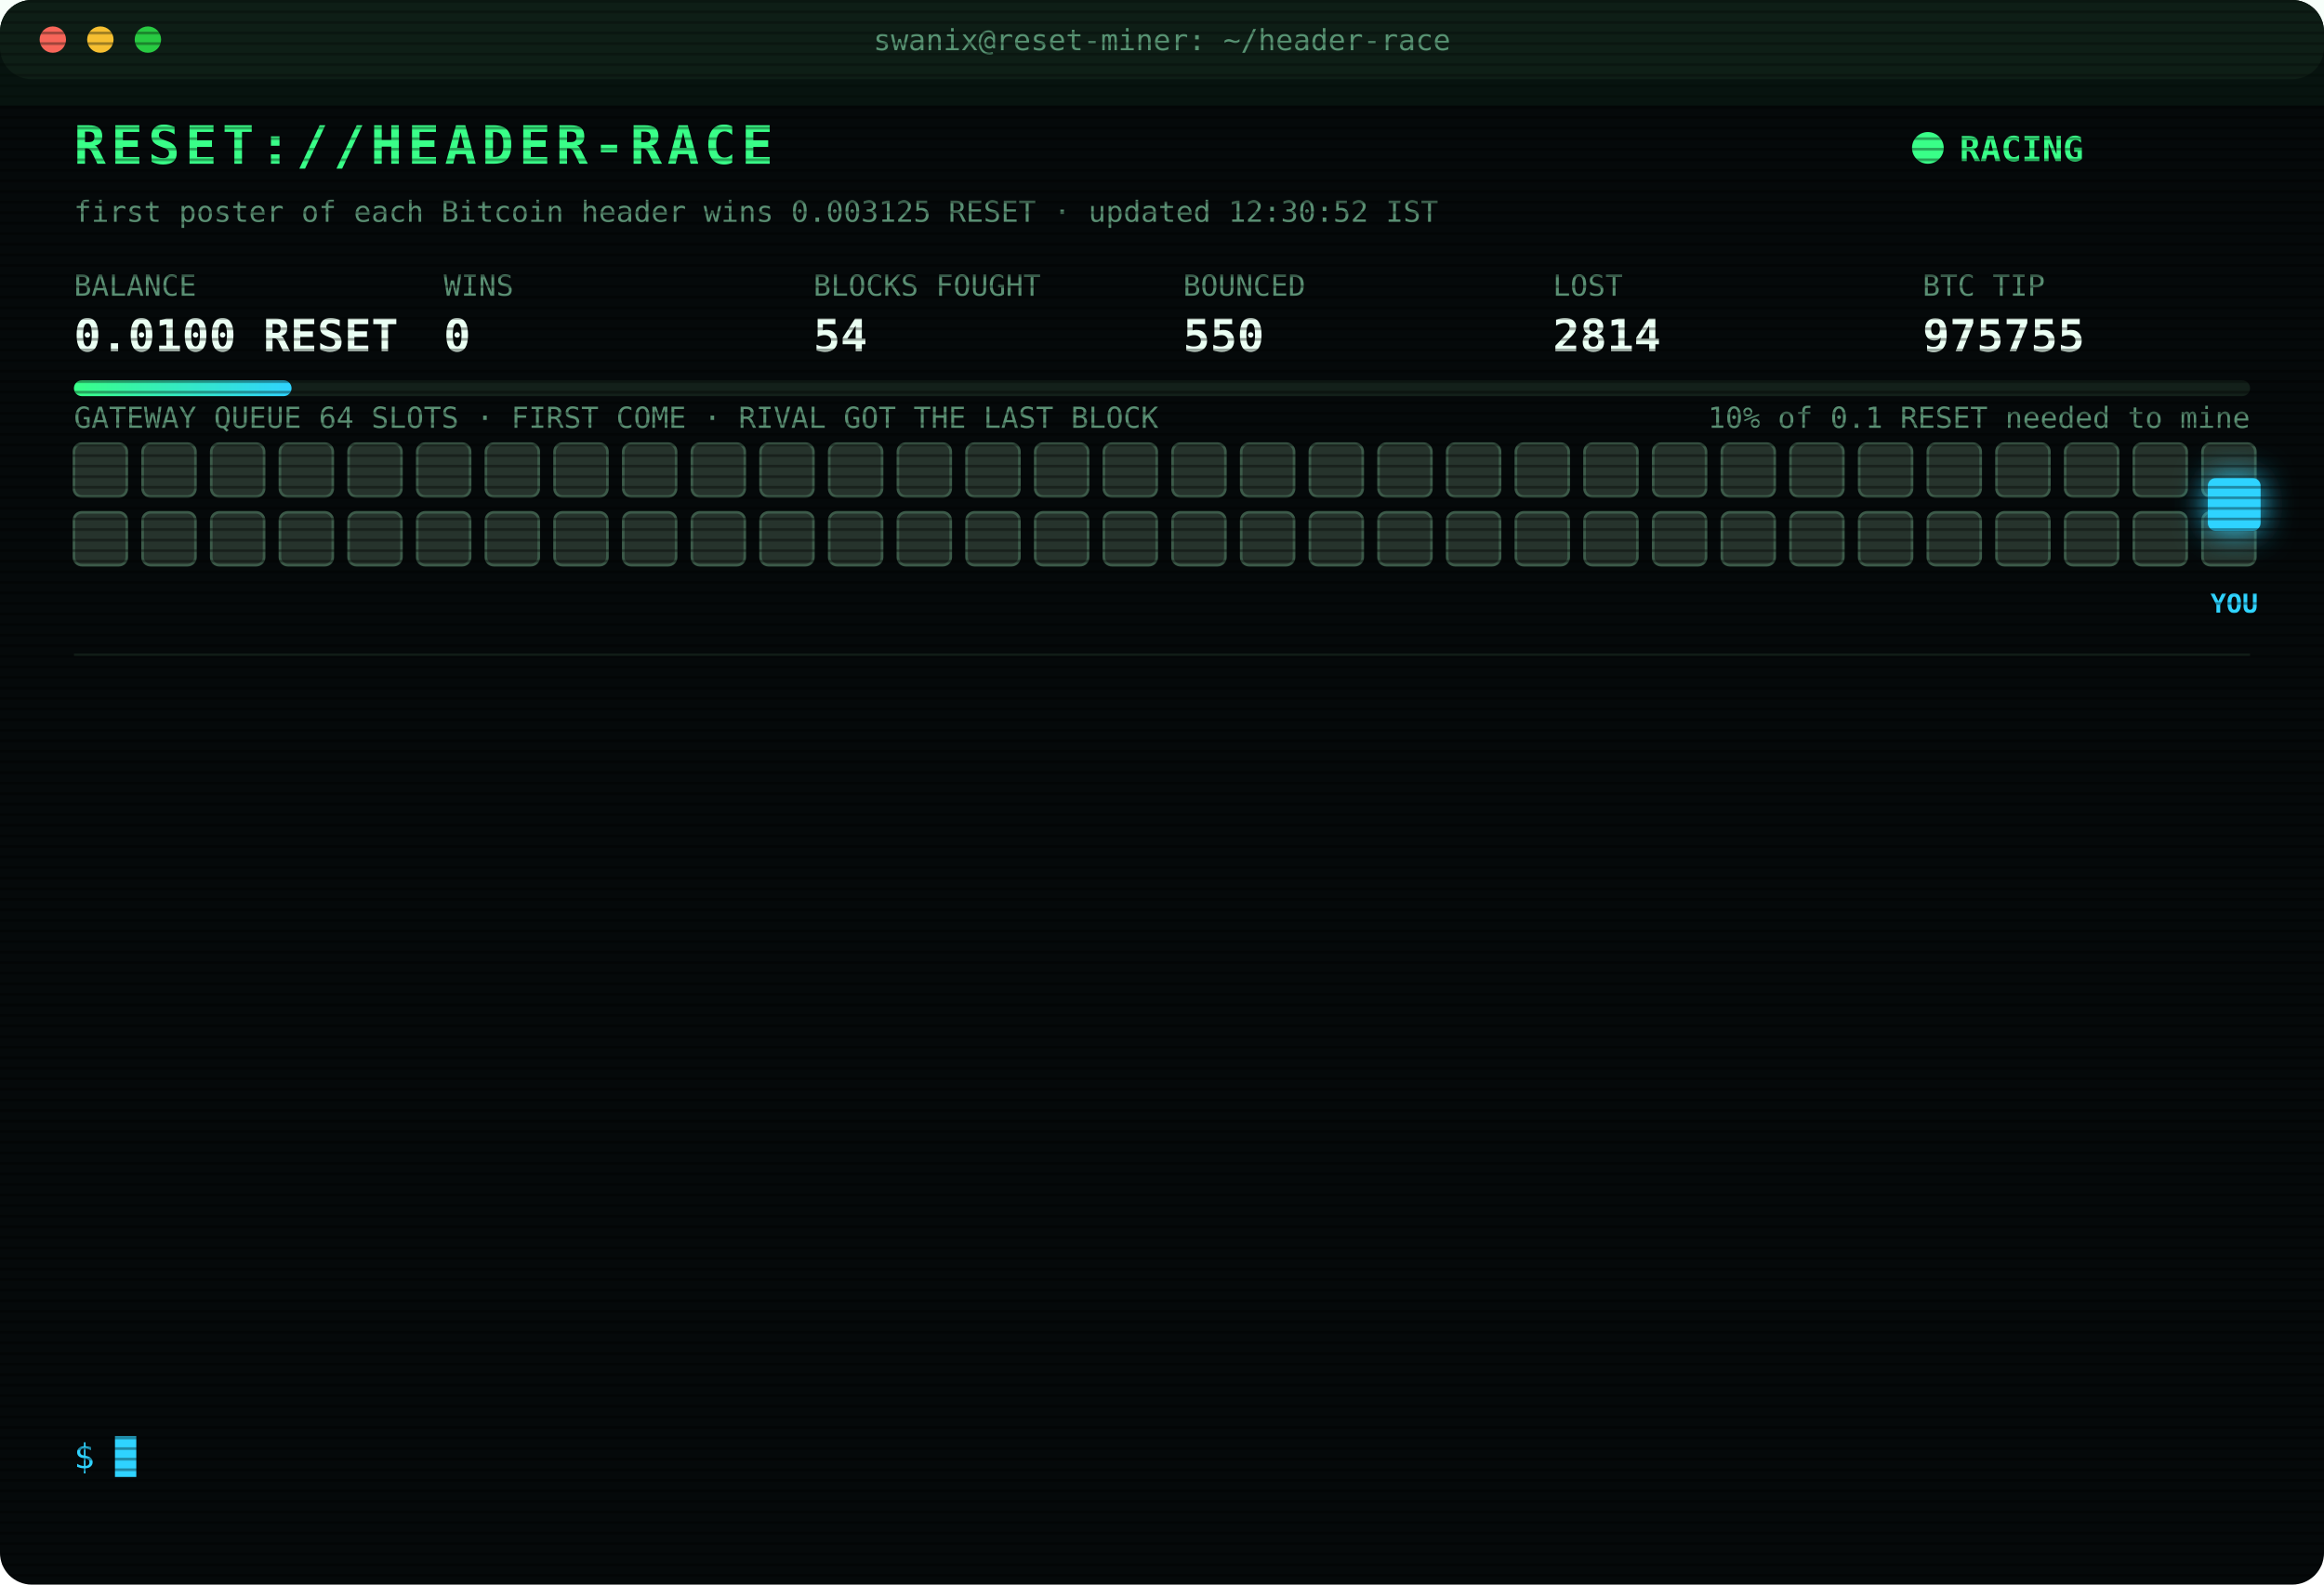
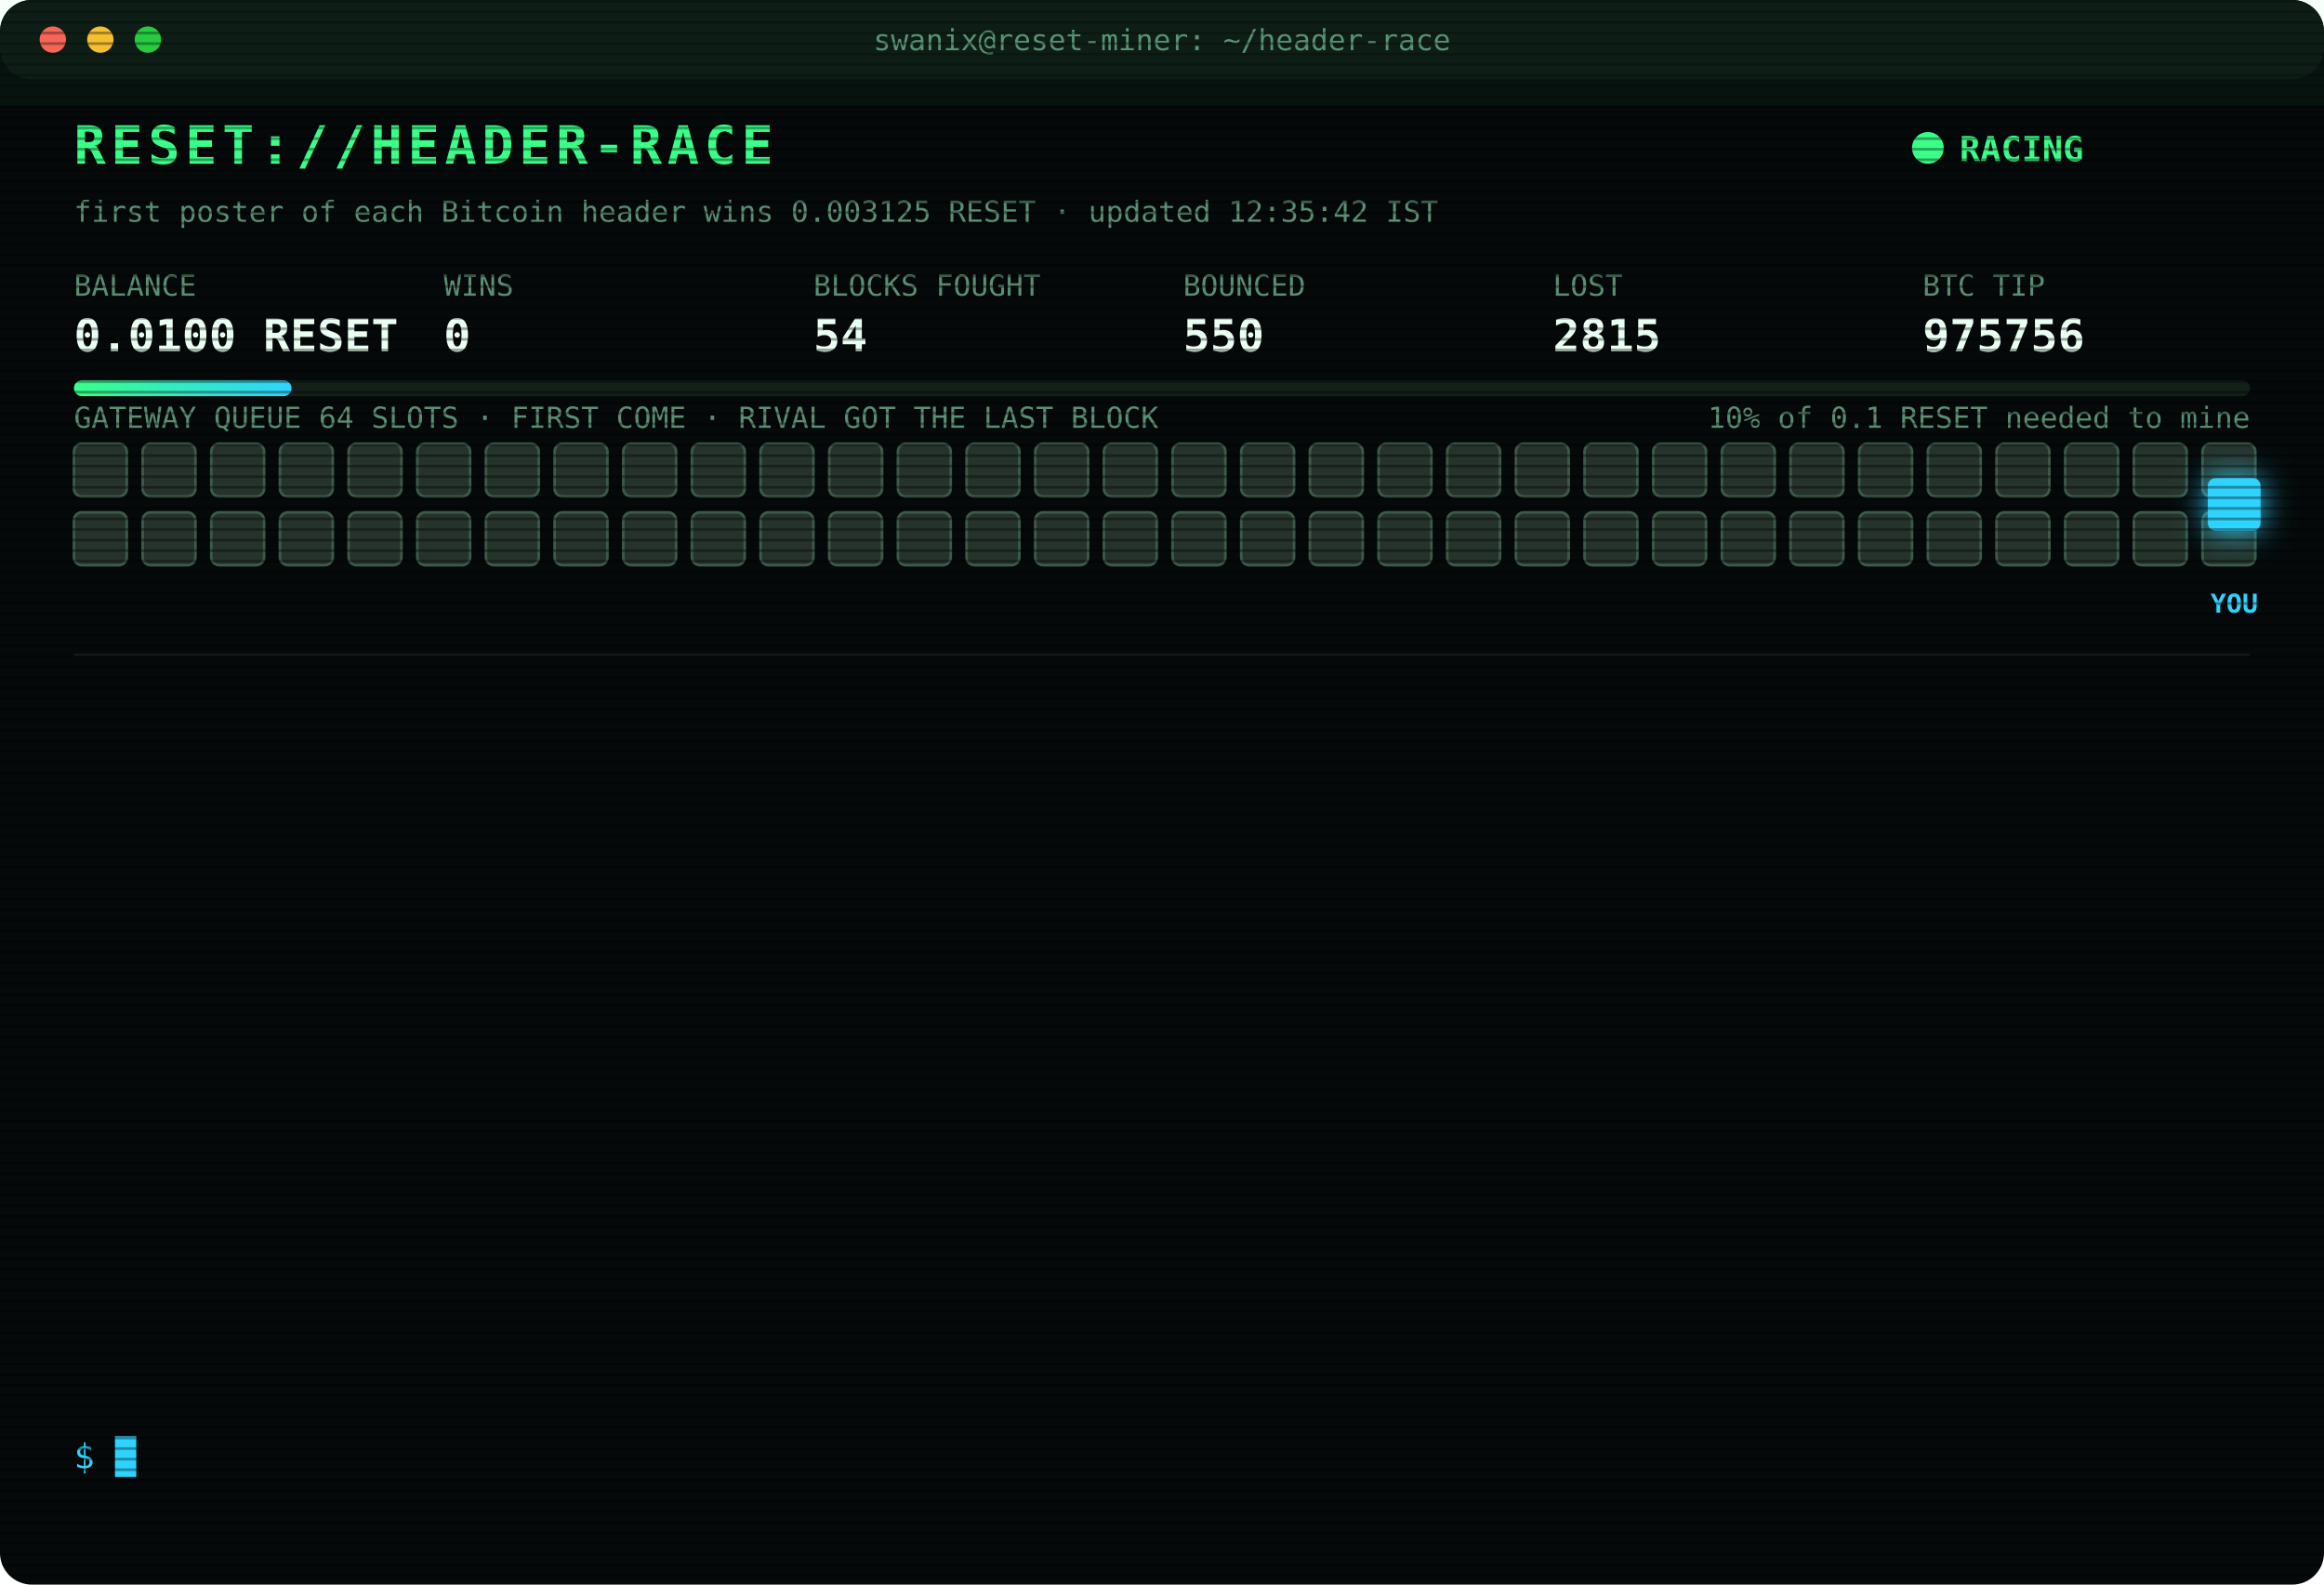
<svg xmlns="http://www.w3.org/2000/svg" width="880" height="600" viewBox="0 0 880 600" font-family="ui-monospace,SFMono-Regular,Menlo,Consolas,monospace">
  <style>
text{font-size:13px;fill:#7CFFB2}
.title{font-size:20px;font-weight:700;fill:#39FF88;letter-spacing:2px;animation:glitch 3s infinite steps(1)}
.sub{fill:#2fd3ff}.k{fill:#5a8f73;font-size:11px}.v{font-size:17px;font-weight:700;fill:#eafff3}
.ts{fill:#3f6b56}.boot{fill:#2fd3ff}.dim{fill:#5a8f73}.bad{fill:#ff4d6d}.warn{fill:#ffd23f}.mag{fill:#ff5cf0}.win{fill:#39FF88;font-weight:700}
.tag{font-size:10px;fill:#2fd3ff;font-weight:700}
.rival{fill:#26332c;stroke:#3c5a49;animation:jam 1.2s infinite alternate}
.idle{fill:#141c18;stroke:#22302a;animation:breathe 4s infinite}
.me{fill:#2fd3ff;filter:drop-shadow(0 0 6px #2fd3ff)}
.hover{animation:nudge 1.1s infinite ease-in-out}.bounce{animation:kick 1.4s infinite}
.ln{opacity:0;animation:in .4s forwards}
.cur{animation:blink 1s infinite steps(1)}
.scan{animation:scan 6s infinite linear}
.led{animation:blink 1.4s infinite}
@keyframes in{from{opacity:0;transform:translateX(-6px)}to{opacity:1;transform:none}}
@keyframes blink{50%{opacity:0}}
@keyframes jam{to{fill:#33463b}}
@keyframes breathe{50%{opacity:.4}}
@keyframes nudge{50%{transform:translateX(-10px)}}
@keyframes kick{0%,100%{transform:none}30%{transform:translateX(-14px)}55%{transform:translateX(10px) translateY(-6px)}}
@keyframes glitch{0%,92%{transform:none}93%{transform:translateX(2px);fill:#ff4d6d}95%{transform:translateX(-2px);fill:#2fd3ff}97%{transform:none}}
@keyframes scan{from{transform:translateY(-40px)}to{transform:translateY(600px)}}
</style>
  <defs>
    <pattern id="sl" width="4" height="4" patternUnits="userSpaceOnUse">
      <rect width="4" height="1" fill="#000" opacity=".35" />
    </pattern>
    <linearGradient id="bar">
      <stop offset="0" stop-color="#39FF88" />
      <stop offset="1" stop-color="#2fd3ff" />
    </linearGradient>
  </defs>
  <rect width="880" height="600" rx="12" fill="#05090a" />
  <rect width="880" height="30" rx="12" fill="#0d1512" />
  <circle cx="20" cy="15" r="5" fill="#ff5f57" />
  <circle cx="38" cy="15" r="5" fill="#febc2e" />
  <circle cx="56" cy="15" r="5" fill="#28c840" />
  <text x="440" y="19" text-anchor="middle" class="k">swanix@reset-miner: ~/header-race</text>
  <text x="28" y="62" class="title">RESET://HEADER-RACE</text>
  <circle class="led" cx="730" cy="56" r="6" fill="#39FF88" />
  <text x="742" y="61" class="win">RACING</text>
-   <text x="28" y="84" class="k">first poster of each Bitcoin header wins 0.003125 RESET · updated 12:30:52 IST</text>
+   <text x="28" y="84" class="k">first poster of each Bitcoin header wins 0.003125 RESET · updated 12:35:42 IST</text>
  <text x="28" y="112" class="k">BALANCE</text>
  <text x="28" y="133" class="v">0.0100 RESET</text>
  <text x="168" y="112" class="k">WINS</text>
  <text x="168" y="133" class="v">0</text>
  <text x="308" y="112" class="k">BLOCKS FOUGHT</text>
  <text x="308" y="133" class="v">54</text>
  <text x="448" y="112" class="k">BOUNCED</text>
  <text x="448" y="133" class="v">550</text>
  <text x="588" y="112" class="k">LOST</text>
-   <text x="588" y="133" class="v">2814</text>
+   <text x="588" y="133" class="v">2815</text>
  <text x="728" y="112" class="k">BTC TIP</text>
-   <text x="728" y="133" class="v">975755</text>
+   <text x="728" y="133" class="v">975756</text>
  <rect x="28" y="144" width="824" height="6" rx="3" fill="#13201a" />
  <rect x="28" y="144" width="82.4" height="6" rx="3" fill="url(#bar)" />
  <text x="852" y="162" text-anchor="end" class="k">10% of 0.1 RESET needed to mine</text>
  <text x="28" y="162" class="k">GATEWAY QUEUE 64 SLOTS · FIRST COME · RIVAL GOT THE LAST BLOCK</text>
  <rect class="rival" x="28" y="168" width="20" height="20" rx="3" style="animation-delay:0.00s" />
  <rect class="rival" x="54" y="168" width="20" height="20" rx="3" style="animation-delay:0.05s" />
  <rect class="rival" x="80" y="168" width="20" height="20" rx="3" style="animation-delay:0.10s" />
  <rect class="rival" x="106" y="168" width="20" height="20" rx="3" style="animation-delay:0.15s" />
  <rect class="rival" x="132" y="168" width="20" height="20" rx="3" style="animation-delay:0.20s" />
  <rect class="rival" x="158" y="168" width="20" height="20" rx="3" style="animation-delay:0.25s" />
  <rect class="rival" x="184" y="168" width="20" height="20" rx="3" style="animation-delay:0.30s" />
  <rect class="rival" x="210" y="168" width="20" height="20" rx="3" style="animation-delay:0.35s" />
  <rect class="rival" x="236" y="168" width="20" height="20" rx="3" style="animation-delay:0.40s" />
  <rect class="rival" x="262" y="168" width="20" height="20" rx="3" style="animation-delay:0.45s" />
  <rect class="rival" x="288" y="168" width="20" height="20" rx="3" style="animation-delay:0.50s" />
  <rect class="rival" x="314" y="168" width="20" height="20" rx="3" style="animation-delay:0.55s" />
  <rect class="rival" x="340" y="168" width="20" height="20" rx="3" style="animation-delay:0.60s" />
  <rect class="rival" x="366" y="168" width="20" height="20" rx="3" style="animation-delay:0.65s" />
  <rect class="rival" x="392" y="168" width="20" height="20" rx="3" style="animation-delay:0.70s" />
  <rect class="rival" x="418" y="168" width="20" height="20" rx="3" style="animation-delay:0.75s" />
  <rect class="rival" x="444" y="168" width="20" height="20" rx="3" style="animation-delay:0.80s" />
  <rect class="rival" x="470" y="168" width="20" height="20" rx="3" style="animation-delay:0.85s" />
  <rect class="rival" x="496" y="168" width="20" height="20" rx="3" style="animation-delay:0.90s" />
  <rect class="rival" x="522" y="168" width="20" height="20" rx="3" style="animation-delay:0.95s" />
  <rect class="rival" x="548" y="168" width="20" height="20" rx="3" style="animation-delay:1.00s" />
  <rect class="rival" x="574" y="168" width="20" height="20" rx="3" style="animation-delay:1.05s" />
  <rect class="rival" x="600" y="168" width="20" height="20" rx="3" style="animation-delay:1.10s" />
  <rect class="rival" x="626" y="168" width="20" height="20" rx="3" style="animation-delay:1.15s" />
  <rect class="rival" x="652" y="168" width="20" height="20" rx="3" style="animation-delay:1.20s" />
  <rect class="rival" x="678" y="168" width="20" height="20" rx="3" style="animation-delay:1.25s" />
  <rect class="rival" x="704" y="168" width="20" height="20" rx="3" style="animation-delay:1.30s" />
  <rect class="rival" x="730" y="168" width="20" height="20" rx="3" style="animation-delay:1.35s" />
  <rect class="rival" x="756" y="168" width="20" height="20" rx="3" style="animation-delay:1.40s" />
  <rect class="rival" x="782" y="168" width="20" height="20" rx="3" style="animation-delay:1.45s" />
  <rect class="rival" x="808" y="168" width="20" height="20" rx="3" style="animation-delay:1.50s" />
  <rect class="rival" x="834" y="168" width="20" height="20" rx="3" style="animation-delay:1.55s" />
  <rect class="rival" x="28" y="194" width="20" height="20" rx="3" style="animation-delay:1.60s" />
  <rect class="rival" x="54" y="194" width="20" height="20" rx="3" style="animation-delay:1.65s" />
  <rect class="rival" x="80" y="194" width="20" height="20" rx="3" style="animation-delay:1.70s" />
  <rect class="rival" x="106" y="194" width="20" height="20" rx="3" style="animation-delay:1.75s" />
  <rect class="rival" x="132" y="194" width="20" height="20" rx="3" style="animation-delay:1.80s" />
  <rect class="rival" x="158" y="194" width="20" height="20" rx="3" style="animation-delay:1.85s" />
  <rect class="rival" x="184" y="194" width="20" height="20" rx="3" style="animation-delay:1.90s" />
  <rect class="rival" x="210" y="194" width="20" height="20" rx="3" style="animation-delay:1.95s" />
  <rect class="rival" x="236" y="194" width="20" height="20" rx="3" style="animation-delay:2.00s" />
  <rect class="rival" x="262" y="194" width="20" height="20" rx="3" style="animation-delay:2.05s" />
  <rect class="rival" x="288" y="194" width="20" height="20" rx="3" style="animation-delay:2.10s" />
  <rect class="rival" x="314" y="194" width="20" height="20" rx="3" style="animation-delay:2.15s" />
  <rect class="rival" x="340" y="194" width="20" height="20" rx="3" style="animation-delay:2.20s" />
  <rect class="rival" x="366" y="194" width="20" height="20" rx="3" style="animation-delay:2.25s" />
  <rect class="rival" x="392" y="194" width="20" height="20" rx="3" style="animation-delay:2.30s" />
  <rect class="rival" x="418" y="194" width="20" height="20" rx="3" style="animation-delay:2.35s" />
  <rect class="rival" x="444" y="194" width="20" height="20" rx="3" style="animation-delay:2.40s" />
  <rect class="rival" x="470" y="194" width="20" height="20" rx="3" style="animation-delay:2.45s" />
  <rect class="rival" x="496" y="194" width="20" height="20" rx="3" style="animation-delay:2.50s" />
  <rect class="rival" x="522" y="194" width="20" height="20" rx="3" style="animation-delay:2.55s" />
  <rect class="rival" x="548" y="194" width="20" height="20" rx="3" style="animation-delay:2.60s" />
  <rect class="rival" x="574" y="194" width="20" height="20" rx="3" style="animation-delay:2.65s" />
  <rect class="rival" x="600" y="194" width="20" height="20" rx="3" style="animation-delay:2.70s" />
  <rect class="rival" x="626" y="194" width="20" height="20" rx="3" style="animation-delay:2.75s" />
  <rect class="rival" x="652" y="194" width="20" height="20" rx="3" style="animation-delay:2.80s" />
  <rect class="rival" x="678" y="194" width="20" height="20" rx="3" style="animation-delay:2.85s" />
  <rect class="rival" x="704" y="194" width="20" height="20" rx="3" style="animation-delay:2.90s" />
  <rect class="rival" x="730" y="194" width="20" height="20" rx="3" style="animation-delay:2.95s" />
  <rect class="rival" x="756" y="194" width="20" height="20" rx="3" style="animation-delay:3.00s" />
  <rect class="rival" x="782" y="194" width="20" height="20" rx="3" style="animation-delay:3.05s" />
  <rect class="rival" x="808" y="194" width="20" height="20" rx="3" style="animation-delay:3.10s" />
  <rect class="rival" x="834" y="194" width="20" height="20" rx="3" style="animation-delay:3.15s" />
  <g class="hover">
    <rect class="me" x="836" y="181" width="20" height="20" rx="3" />
    <text class="tag" x="846" y="232" text-anchor="middle">YOU</text>
  </g>
  <line x1="28" x2="852" y1="248" y2="248" stroke="#13201a" />
  <g class="ln" style="animation-delay:0.40s">
-     <text x="28" y="270" class="ts">10:33:10</text>
-     <text x="104" y="270" class="bad">[LOST] #975744 taken by a rival miner</text>
+     <text x="28" y="270" class="ts">10:41:28</text>
+     <text x="104" y="270" class="bad">[GATEWAY DOWN] no response · 670ms</text>
  </g>
  <g class="ln" style="animation-delay:0.65s">
-     <text x="28" y="292" class="ts">10:41:28</text>
-     <text x="104" y="292" class="bad">[GATEWAY DOWN] no response · 670ms</text>
+     <text x="28" y="292" class="ts">10:41:33</text>
+     <text x="104" y="292" class="bad">[LOST] #975745 taken by a rival miner</text>
  </g>
  <g class="ln" style="animation-delay:0.90s">
-     <text x="28" y="314" class="ts">10:41:33</text>
-     <text x="104" y="314" class="bad">[LOST] #975745 taken by a rival miner</text>
+     <text x="28" y="314" class="ts">11:00:21</text>
+     <text x="104" y="314" class="bad">[LOST] #975747 taken by a rival miner</text>
  </g>
  <g class="ln" style="animation-delay:1.15s">
-     <text x="28" y="336" class="ts">11:00:21</text>
-     <text x="104" y="336" class="bad">[LOST] #975747 taken by a rival miner</text>
+     <text x="28" y="336" class="ts">11:10:40</text>
+     <text x="104" y="336" class="dim">[STINT END] calls 731 · wins 0</text>
  </g>
  <g class="ln" style="animation-delay:1.40s">
-     <text x="28" y="358" class="ts">11:10:40</text>
-     <text x="104" y="358" class="dim">[STINT END] calls 731 · wins 0</text>
+     <text x="28" y="358" class="ts">11:15:27</text>
+     <text x="104" y="358" class="boot">[BOOT] racer v3 online · 3 feeds · stint 340m</text>
  </g>
  <g class="ln" style="animation-delay:1.65s">
-     <text x="28" y="380" class="ts">11:15:27</text>
-     <text x="104" y="380" class="boot">[BOOT] racer v3 online · 3 feeds · stint 340m</text>
+     <text x="28" y="380" class="ts">11:17:49</text>
+     <text x="104" y="380" class="bad">[LOST] #975748 taken by a rival miner</text>
  </g>
  <g class="ln" style="animation-delay:1.90s">
-     <text x="28" y="402" class="ts">11:17:49</text>
-     <text x="104" y="402" class="bad">[LOST] #975748 taken by a rival miner</text>
+     <text x="28" y="402" class="ts">11:34:31</text>
+     <text x="104" y="402" class="bad">[LOST] #975750 taken by a rival miner</text>
  </g>
  <g class="ln" style="animation-delay:2.15s">
-     <text x="28" y="424" class="ts">11:34:31</text>
-     <text x="104" y="424" class="bad">[LOST] #975750 taken by a rival miner</text>
+     <text x="28" y="424" class="ts">11:48:02</text>
+     <text x="104" y="424" class="bad">[LOST] #975751 taken by a rival miner</text>
  </g>
  <g class="ln" style="animation-delay:2.40s">
-     <text x="28" y="446" class="ts">11:48:02</text>
-     <text x="104" y="446" class="bad">[LOST] #975751 taken by a rival miner</text>
+     <text x="28" y="446" class="ts">12:02:43</text>
+     <text x="104" y="446" class="bad">[LOST] #975752 taken by a rival miner</text>
  </g>
  <g class="ln" style="animation-delay:2.65s">
-     <text x="28" y="468" class="ts">12:02:43</text>
-     <text x="104" y="468" class="bad">[LOST] #975752 taken by a rival miner</text>
+     <text x="28" y="468" class="ts">12:27:24</text>
+     <text x="104" y="468" class="bad">[LOST] #975753 taken by a rival miner</text>
  </g>
  <g class="ln" style="animation-delay:2.90s">
-     <text x="28" y="490" class="ts">12:27:24</text>
-     <text x="104" y="490" class="bad">[LOST] #975753 taken by a rival miner</text>
+     <text x="28" y="490" class="ts">12:29:04</text>
+     <text x="104" y="490" class="bad">[LOST] #975754 taken by a rival miner</text>
  </g>
  <g class="ln" style="animation-delay:3.15s">
-     <text x="28" y="512" class="ts">12:29:04</text>
-     <text x="104" y="512" class="bad">[LOST] #975754 taken by a rival miner</text>
+     <text x="28" y="512" class="ts">12:30:52</text>
+     <text x="104" y="512" class="bad">[LOST] #975755 taken by a rival miner</text>
  </g>
  <g class="ln" style="animation-delay:3.40s">
-     <text x="28" y="534" class="ts">12:30:52</text>
-     <text x="104" y="534" class="bad">[LOST] #975755 taken by a rival miner</text>
+     <text x="28" y="534" class="ts">12:35:42</text>
+     <text x="104" y="534" class="bad">[LOST] #975756 taken by a rival miner</text>
  </g>
  <text x="28" y="556" class="sub">$ <tspan class="cur">█</tspan>
  </text>
  <rect width="880" height="600" rx="12" fill="url(#sl)" pointer-events="none" />
  <rect class="scan" width="880" height="40" fill="#39FF88" opacity=".04" />
</svg>
